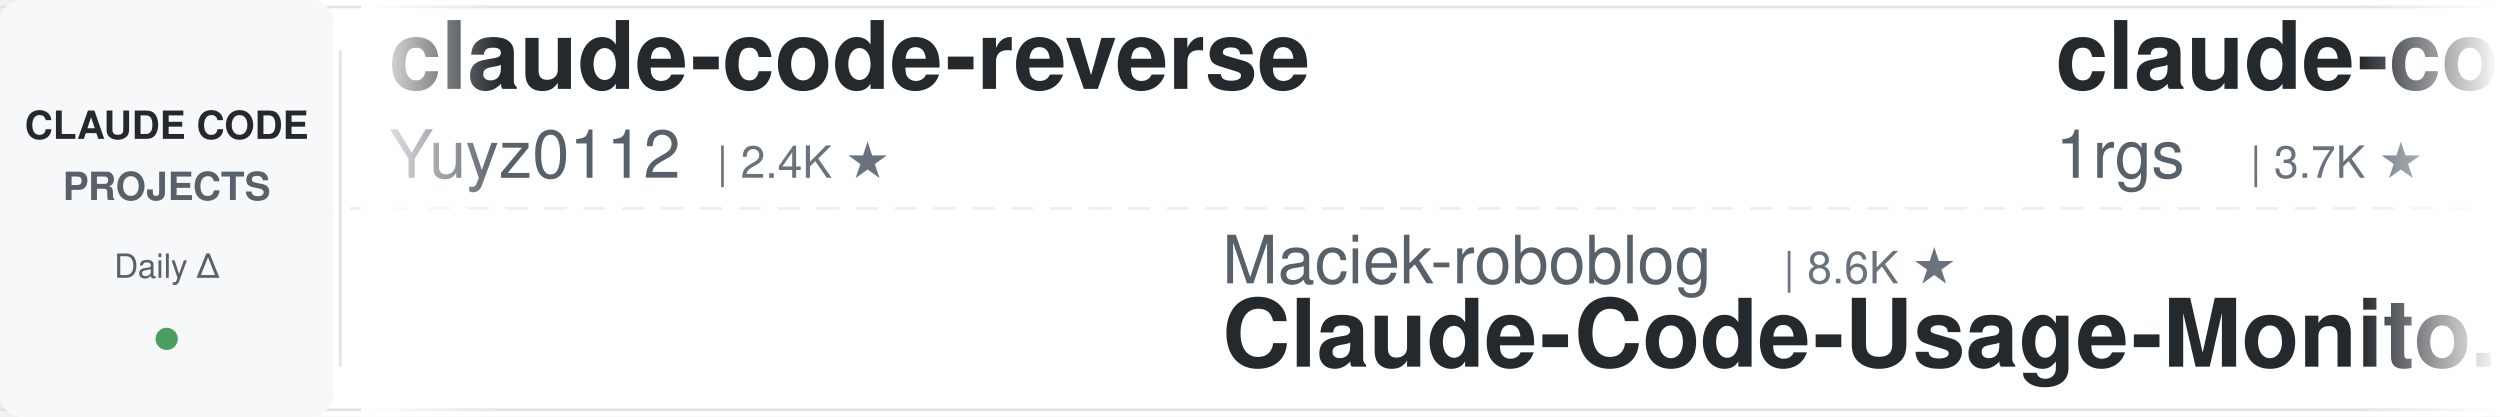
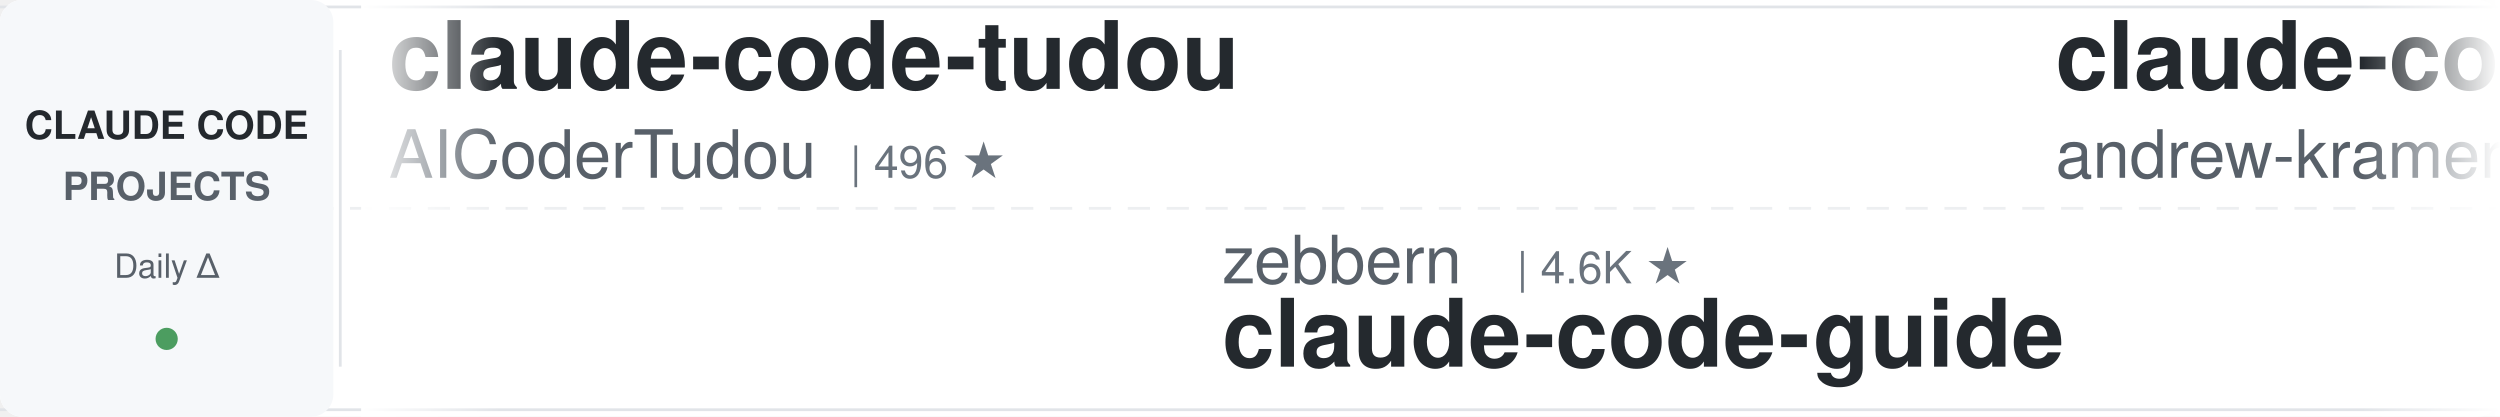
<svg xmlns="http://www.w3.org/2000/svg" width="900" height="150">
  <defs>
    <linearGradient id="leftFade" x1="0%" y1="0%" x2="100%" y2="0%">
      <stop offset="0%" style="stop-color:#ffffff;stop-opacity:1" />
      <stop offset="100%" style="stop-color:#ffffff;stop-opacity:0" />
    </linearGradient>
    <linearGradient id="rightFade" x1="0%" y1="0%" x2="100%" y2="0%">
      <stop offset="0%" style="stop-color:#ffffff;stop-opacity:0" />
      <stop offset="100%" style="stop-color:#ffffff;stop-opacity:1" />
    </linearGradient>
  </defs>
  <rect width="900" height="150" fill="#ffffff" rx="8" />
  <rect x="0" y="2" width="900" height="1" fill="#e1e4e8" />
  <rect x="0" y="147" width="900" height="1" fill="#e1e4e8" />
  <line x1="0" y1="75" x2="900" y2="75" stroke="#e1e4e8" stroke-width="1" stroke-dasharray="8 6" opacity="0.6" />
  <rect x="0" y="0" width="120" height="150" fill="#f6f8fa" rx="8" />
  <text x="60" y="50" font-family="-apple-system, BlinkMacSystemFont, 'Segoe UI', Helvetica, Arial, sans-serif" font-size="14" font-weight="600" fill="#24292e" text-anchor="middle">CLAUDE CODE</text>
  <text x="60" y="72" font-family="-apple-system, BlinkMacSystemFont, 'Segoe UI', Helvetica, Arial, sans-serif" font-size="14" font-weight="600" fill="#586069" text-anchor="middle">PROJECTS</text>
  <text x="60" y="100" font-family="-apple-system, BlinkMacSystemFont, 'Segoe UI', Helvetica, Arial, sans-serif" font-size="12" font-weight="500" fill="#586069" text-anchor="middle">Daily Δ</text>
  <circle cx="60" cy="122" r="4" fill="#22863a" opacity="0.8" />
  <rect x="122" y="18" width="1" height="114" fill="#e1e4e8" />
  <clipPath id="tickerClip">
    <rect x="130" y="0" width="770" height="150" />
  </clipPath>
  <g clip-path="url(#tickerClip)">
    <g id="tickerItems">
      <animateTransform attributeName="transform" attributeType="XML" type="translate" from="0 0" to="-3000 0" dur="54s" repeatCount="indefinite" />
      <g transform="translate(0, 0)">
-         <text x="140" y="32" font-family="-apple-system, BlinkMacSystemFont, 'Segoe UI', Helvetica, Arial, sans-serif" font-size="34" font-weight="600" fill="#24292e">claude-code-reverse</text>
-         <text x="140" y="64" font-family="-apple-system, BlinkMacSystemFont, 'Segoe UI', Helvetica, Arial, sans-serif" font-size="24" font-weight="400" fill="#586069">Yuyz0112</text>
-         <text x="258" y="64" font-family="-apple-system, BlinkMacSystemFont, 'Segoe UI', Helvetica, Arial, sans-serif" font-size="16" font-weight="500" fill="#6a737d">| 2.4K ★</text>
+         <text x="140" y="32" font-family="-apple-system, BlinkMacSystemFont, 'Segoe UI', Helvetica, Arial, sans-serif" font-size="34" font-weight="600" fill="#24292e">claude-code-tudou</text>
+         <text x="140" y="64" font-family="-apple-system, BlinkMacSystemFont, 'Segoe UI', Helvetica, Arial, sans-serif" font-size="24" font-weight="400" fill="#586069">AICoderTudou</text>
+         <text x="306" y="64" font-family="-apple-system, BlinkMacSystemFont, 'Segoe UI', Helvetica, Arial, sans-serif" font-size="16" font-weight="500" fill="#6a737d">| 496 ★</text>
      </g>
      <g transform="translate(300, 0)">
+         <text x="140" y="102" font-family="-apple-system, BlinkMacSystemFont, 'Segoe UI', Helvetica, Arial, sans-serif" font-size="24" font-weight="400" fill="#586069">zebbern</text>
+         <text x="246" y="102" font-family="-apple-system, BlinkMacSystemFont, 'Segoe UI', Helvetica, Arial, sans-serif" font-size="16" font-weight="500" fill="#6a737d">| 4.6K ★</text>
+         <text x="140" y="132" font-family="-apple-system, BlinkMacSystemFont, 'Segoe UI', Helvetica, Arial, sans-serif" font-size="34" font-weight="600" fill="#24292e">claude-code-guide</text>
+       </g>
+       <g transform="translate(600, 0)">
+         <text x="140" y="32" font-family="-apple-system, BlinkMacSystemFont, 'Segoe UI', Helvetica, Arial, sans-serif" font-size="34" font-weight="600" fill="#24292e">claude-code-source-build</text>
+         <text x="140" y="64" font-family="-apple-system, BlinkMacSystemFont, 'Segoe UI', Helvetica, Arial, sans-serif" font-size="24" font-weight="400" fill="#586069">andrew-kramer-inno</text>
+         <text x="378" y="64" font-family="-apple-system, BlinkMacSystemFont, 'Segoe UI', Helvetica, Arial, sans-serif" font-size="16" font-weight="500" fill="#6a737d">| 594 ★</text>
+       </g>
+       <g transform="translate(900, 0)">
+         <text x="140" y="102" font-family="-apple-system, BlinkMacSystemFont, 'Segoe UI', Helvetica, Arial, sans-serif" font-size="24" font-weight="400" fill="#586069">rohitg00</text>
+         <text x="258" y="102" font-family="-apple-system, BlinkMacSystemFont, 'Segoe UI', Helvetica, Arial, sans-serif" font-size="16" font-weight="500" fill="#6a737d">| 2.5K ★</text>
+         <text x="140" y="132" font-family="-apple-system, BlinkMacSystemFont, 'Segoe UI', Helvetica, Arial, sans-serif" font-size="34" font-weight="600" fill="#24292e">awesome-claude-code-tool...</text>
+       </g>
+       <g transform="translate(1200, 0)">
+         <text x="140" y="32" font-family="-apple-system, BlinkMacSystemFont, 'Segoe UI', Helvetica, Arial, sans-serif" font-size="34" font-weight="600" fill="#24292e">claude-code-rust</text>
+         <text x="140" y="64" font-family="-apple-system, BlinkMacSystemFont, 'Segoe UI', Helvetica, Arial, sans-serif" font-size="24" font-weight="400" fill="#586069">lorryjovens-hub</text>
+         <text x="342" y="64" font-family="-apple-system, BlinkMacSystemFont, 'Segoe UI', Helvetica, Arial, sans-serif" font-size="16" font-weight="500" fill="#6a737d">| 1.7K ★</text>
+       </g>
+       <g transform="translate(1500, 0)">
        <text x="140" y="102" font-family="-apple-system, BlinkMacSystemFont, 'Segoe UI', Helvetica, Arial, sans-serif" font-size="24" font-weight="400" fill="#586069">Maciek-roboblog</text>
        <text x="342" y="102" font-family="-apple-system, BlinkMacSystemFont, 'Segoe UI', Helvetica, Arial, sans-serif" font-size="16" font-weight="500" fill="#6a737d">| 8.6K ★</text>
        <text x="140" y="132" font-family="-apple-system, BlinkMacSystemFont, 'Segoe UI', Helvetica, Arial, sans-serif" font-size="34" font-weight="600" fill="#24292e">Claude-Code-Usage-Monito...</text>
      </g>
-       <g transform="translate(600, 0)">
-         <text x="140" y="32" font-family="-apple-system, BlinkMacSystemFont, 'Segoe UI', Helvetica, Arial, sans-serif" font-size="34" font-weight="600" fill="#24292e">claude-code-proxy</text>
-         <text x="140" y="64" font-family="-apple-system, BlinkMacSystemFont, 'Segoe UI', Helvetica, Arial, sans-serif" font-size="24" font-weight="400" fill="#586069">1rgs</text>
-         <text x="210" y="64" font-family="-apple-system, BlinkMacSystemFont, 'Segoe UI', Helvetica, Arial, sans-serif" font-size="16" font-weight="500" fill="#6a737d">| 3.7K ★</text>
+       <g transform="translate(1800, 0)">
+         <text x="140" y="32" font-family="-apple-system, BlinkMacSystemFont, 'Segoe UI', Helvetica, Arial, sans-serif" font-size="34" font-weight="600" fill="#24292e">claude-code-router</text>
+         <text x="140" y="64" font-family="-apple-system, BlinkMacSystemFont, 'Segoe UI', Helvetica, Arial, sans-serif" font-size="24" font-weight="400" fill="#586069">musistudio</text>
+         <text x="282" y="64" font-family="-apple-system, BlinkMacSystemFont, 'Segoe UI', Helvetica, Arial, sans-serif" font-size="16" font-weight="500" fill="#6a737d">| 36.8K ★</text>
      </g>
-       <g transform="translate(900, 0)">
-         <text x="140" y="102" font-family="-apple-system, BlinkMacSystemFont, 'Segoe UI', Helvetica, Arial, sans-serif" font-size="24" font-weight="400" fill="#586069">huangserva</text>
-         <text x="282" y="102" font-family="-apple-system, BlinkMacSystemFont, 'Segoe UI', Helvetica, Arial, sans-serif" font-size="16" font-weight="500" fill="#6a737d">| 622 ★</text>
-         <text x="140" y="132" font-family="-apple-system, BlinkMacSystemFont, 'Segoe UI', Helvetica, Arial, sans-serif" font-size="34" font-weight="600" fill="#24292e">claude-code-cli</text>
+       <g transform="translate(2100, 0)">
+         <text x="140" y="102" font-family="-apple-system, BlinkMacSystemFont, 'Segoe UI', Helvetica, Arial, sans-serif" font-size="24" font-weight="400" fill="#586069">disler</text>
+         <text x="234" y="102" font-family="-apple-system, BlinkMacSystemFont, 'Segoe UI', Helvetica, Arial, sans-serif" font-size="16" font-weight="500" fill="#6a737d">| 1.6K ★</text>
+         <text x="140" y="132" font-family="-apple-system, BlinkMacSystemFont, 'Segoe UI', Helvetica, Arial, sans-serif" font-size="34" font-weight="600" fill="#24292e">pi-vs-claude-code</text>
      </g>
-       <g transform="translate(1200, 0)">
-         <text x="140" y="32" font-family="-apple-system, BlinkMacSystemFont, 'Segoe UI', Helvetica, Arial, sans-serif" font-size="34" font-weight="600" fill="#24292e">edmunds-claude-code</text>
-         <text x="140" y="64" font-family="-apple-system, BlinkMacSystemFont, 'Segoe UI', Helvetica, Arial, sans-serif" font-size="24" font-weight="400" fill="#586069">edmund-io</text>
-         <text x="270" y="64" font-family="-apple-system, BlinkMacSystemFont, 'Segoe UI', Helvetica, Arial, sans-serif" font-size="16" font-weight="500" fill="#6a737d">| 1.5K ★</text>
+       <g transform="translate(2400, 0)">
+         <text x="140" y="32" font-family="-apple-system, BlinkMacSystemFont, 'Segoe UI', Helvetica, Arial, sans-serif" font-size="34" font-weight="600" fill="#24292e">claude-code-security-rev...</text>
+         <text x="140" y="64" font-family="-apple-system, BlinkMacSystemFont, 'Segoe UI', Helvetica, Arial, sans-serif" font-size="24" font-weight="400" fill="#586069">anthropics</text>
+         <text x="282" y="64" font-family="-apple-system, BlinkMacSystemFont, 'Segoe UI', Helvetica, Arial, sans-serif" font-size="16" font-weight="500" fill="#6a737d">| 6.0K ★</text>
      </g>
-       <g transform="translate(1500, 0)">
-         <text x="140" y="102" font-family="-apple-system, BlinkMacSystemFont, 'Segoe UI', Helvetica, Arial, sans-serif" font-size="24" font-weight="400" fill="#586069">krusemediallc</text>
-         <text x="318" y="102" font-family="-apple-system, BlinkMacSystemFont, 'Segoe UI', Helvetica, Arial, sans-serif" font-size="16" font-weight="500" fill="#6a737d">| 1.4K ★</text>
-         <text x="140" y="132" font-family="-apple-system, BlinkMacSystemFont, 'Segoe UI', Helvetica, Arial, sans-serif" font-size="34" font-weight="600" fill="#24292e">arcads-claude-code</text>
+       <g transform="translate(2700, 0)">
+         <text x="140" y="102" font-family="-apple-system, BlinkMacSystemFont, 'Segoe UI', Helvetica, Arial, sans-serif" font-size="24" font-weight="400" fill="#586069">shanraisshan</text>
+         <text x="306" y="102" font-family="-apple-system, BlinkMacSystemFont, 'Segoe UI', Helvetica, Arial, sans-serif" font-size="16" font-weight="500" fill="#6a737d">| 64.9K ★</text>
+         <text x="140" y="132" font-family="-apple-system, BlinkMacSystemFont, 'Segoe UI', Helvetica, Arial, sans-serif" font-size="34" font-weight="600" fill="#24292e">claude-code-best-practic...</text>
      </g>
-       <g transform="translate(1800, 0)">
+       <g transform="translate(3000, 0)">
        <text x="140" y="32" font-family="-apple-system, BlinkMacSystemFont, 'Segoe UI', Helvetica, Arial, sans-serif" font-size="34" font-weight="600" fill="#24292e">claude-code-tudou</text>
        <text x="140" y="64" font-family="-apple-system, BlinkMacSystemFont, 'Segoe UI', Helvetica, Arial, sans-serif" font-size="24" font-weight="400" fill="#586069">AICoderTudou</text>
        <text x="306" y="64" font-family="-apple-system, BlinkMacSystemFont, 'Segoe UI', Helvetica, Arial, sans-serif" font-size="16" font-weight="500" fill="#6a737d">| 496 ★</text>
      </g>
-       <g transform="translate(2100, 0)">
-         <text x="140" y="102" font-family="-apple-system, BlinkMacSystemFont, 'Segoe UI', Helvetica, Arial, sans-serif" font-size="24" font-weight="400" fill="#586069">lintsinghua</text>
-         <text x="294" y="102" font-family="-apple-system, BlinkMacSystemFont, 'Segoe UI', Helvetica, Arial, sans-serif" font-size="16" font-weight="500" fill="#6a737d">| 4.1K ★</text>
-         <text x="140" y="132" font-family="-apple-system, BlinkMacSystemFont, 'Segoe UI', Helvetica, Arial, sans-serif" font-size="34" font-weight="600" fill="#24292e">claude-code-book</text>
-       </g>
-       <g transform="translate(2400, 0)">
-         <text x="140" y="32" font-family="-apple-system, BlinkMacSystemFont, 'Segoe UI', Helvetica, Arial, sans-serif" font-size="34" font-weight="600" fill="#24292e">claude-code-video-toolki...</text>
-         <text x="140" y="64" font-family="-apple-system, BlinkMacSystemFont, 'Segoe UI', Helvetica, Arial, sans-serif" font-size="24" font-weight="400" fill="#586069">digitalsamba</text>
-         <text x="306" y="64" font-family="-apple-system, BlinkMacSystemFont, 'Segoe UI', Helvetica, Arial, sans-serif" font-size="16" font-weight="500" fill="#6a737d">| 2.0K ★</text>
-       </g>
-       <g transform="translate(2700, 0)">
-         <text x="140" y="102" font-family="-apple-system, BlinkMacSystemFont, 'Segoe UI', Helvetica, Arial, sans-serif" font-size="24" font-weight="400" fill="#586069">ding113</text>
-         <text x="246" y="102" font-family="-apple-system, BlinkMacSystemFont, 'Segoe UI', Helvetica, Arial, sans-serif" font-size="16" font-weight="500" fill="#6a737d">| 3.3K ★</text>
-         <text x="140" y="132" font-family="-apple-system, BlinkMacSystemFont, 'Segoe UI', Helvetica, Arial, sans-serif" font-size="34" font-weight="600" fill="#24292e">claude-code-hub</text>
-       </g>
-       <g transform="translate(3000, 0)">
-         <text x="140" y="32" font-family="-apple-system, BlinkMacSystemFont, 'Segoe UI', Helvetica, Arial, sans-serif" font-size="34" font-weight="600" fill="#24292e">claude-code-reverse</text>
-         <text x="140" y="64" font-family="-apple-system, BlinkMacSystemFont, 'Segoe UI', Helvetica, Arial, sans-serif" font-size="24" font-weight="400" fill="#586069">Yuyz0112</text>
-         <text x="258" y="64" font-family="-apple-system, BlinkMacSystemFont, 'Segoe UI', Helvetica, Arial, sans-serif" font-size="16" font-weight="500" fill="#6a737d">| 2.4K ★</text>
-       </g>
      <g transform="translate(3300, 0)">
-         <text x="140" y="102" font-family="-apple-system, BlinkMacSystemFont, 'Segoe UI', Helvetica, Arial, sans-serif" font-size="24" font-weight="400" fill="#586069">Maciek-roboblog</text>
-         <text x="342" y="102" font-family="-apple-system, BlinkMacSystemFont, 'Segoe UI', Helvetica, Arial, sans-serif" font-size="16" font-weight="500" fill="#6a737d">| 8.6K ★</text>
-         <text x="140" y="132" font-family="-apple-system, BlinkMacSystemFont, 'Segoe UI', Helvetica, Arial, sans-serif" font-size="34" font-weight="600" fill="#24292e">Claude-Code-Usage-Monito...</text>
+         <text x="140" y="102" font-family="-apple-system, BlinkMacSystemFont, 'Segoe UI', Helvetica, Arial, sans-serif" font-size="24" font-weight="400" fill="#586069">zebbern</text>
+         <text x="246" y="102" font-family="-apple-system, BlinkMacSystemFont, 'Segoe UI', Helvetica, Arial, sans-serif" font-size="16" font-weight="500" fill="#6a737d">| 4.6K ★</text>
+         <text x="140" y="132" font-family="-apple-system, BlinkMacSystemFont, 'Segoe UI', Helvetica, Arial, sans-serif" font-size="34" font-weight="600" fill="#24292e">claude-code-guide</text>
      </g>
      <g transform="translate(3600, 0)">
-         <text x="140" y="32" font-family="-apple-system, BlinkMacSystemFont, 'Segoe UI', Helvetica, Arial, sans-serif" font-size="34" font-weight="600" fill="#24292e">claude-code-proxy</text>
-         <text x="140" y="64" font-family="-apple-system, BlinkMacSystemFont, 'Segoe UI', Helvetica, Arial, sans-serif" font-size="24" font-weight="400" fill="#586069">1rgs</text>
-         <text x="210" y="64" font-family="-apple-system, BlinkMacSystemFont, 'Segoe UI', Helvetica, Arial, sans-serif" font-size="16" font-weight="500" fill="#6a737d">| 3.7K ★</text>
+         <text x="140" y="32" font-family="-apple-system, BlinkMacSystemFont, 'Segoe UI', Helvetica, Arial, sans-serif" font-size="34" font-weight="600" fill="#24292e">claude-code-source-build</text>
+         <text x="140" y="64" font-family="-apple-system, BlinkMacSystemFont, 'Segoe UI', Helvetica, Arial, sans-serif" font-size="24" font-weight="400" fill="#586069">andrew-kramer-inno</text>
+         <text x="378" y="64" font-family="-apple-system, BlinkMacSystemFont, 'Segoe UI', Helvetica, Arial, sans-serif" font-size="16" font-weight="500" fill="#6a737d">| 594 ★</text>
      </g>
      <g transform="translate(3900, 0)">
-         <text x="140" y="102" font-family="-apple-system, BlinkMacSystemFont, 'Segoe UI', Helvetica, Arial, sans-serif" font-size="24" font-weight="400" fill="#586069">huangserva</text>
-         <text x="282" y="102" font-family="-apple-system, BlinkMacSystemFont, 'Segoe UI', Helvetica, Arial, sans-serif" font-size="16" font-weight="500" fill="#6a737d">| 622 ★</text>
-         <text x="140" y="132" font-family="-apple-system, BlinkMacSystemFont, 'Segoe UI', Helvetica, Arial, sans-serif" font-size="34" font-weight="600" fill="#24292e">claude-code-cli</text>
+         <text x="140" y="102" font-family="-apple-system, BlinkMacSystemFont, 'Segoe UI', Helvetica, Arial, sans-serif" font-size="24" font-weight="400" fill="#586069">rohitg00</text>
+         <text x="258" y="102" font-family="-apple-system, BlinkMacSystemFont, 'Segoe UI', Helvetica, Arial, sans-serif" font-size="16" font-weight="500" fill="#6a737d">| 2.5K ★</text>
+         <text x="140" y="132" font-family="-apple-system, BlinkMacSystemFont, 'Segoe UI', Helvetica, Arial, sans-serif" font-size="34" font-weight="600" fill="#24292e">awesome-claude-code-tool...</text>
      </g>
    </g>
  </g>
  <rect x="130" y="0" width="50" height="150" fill="url(#leftFade)" />
  <rect x="850" y="0" width="50" height="150" fill="url(#rightFade)" />
</svg>
